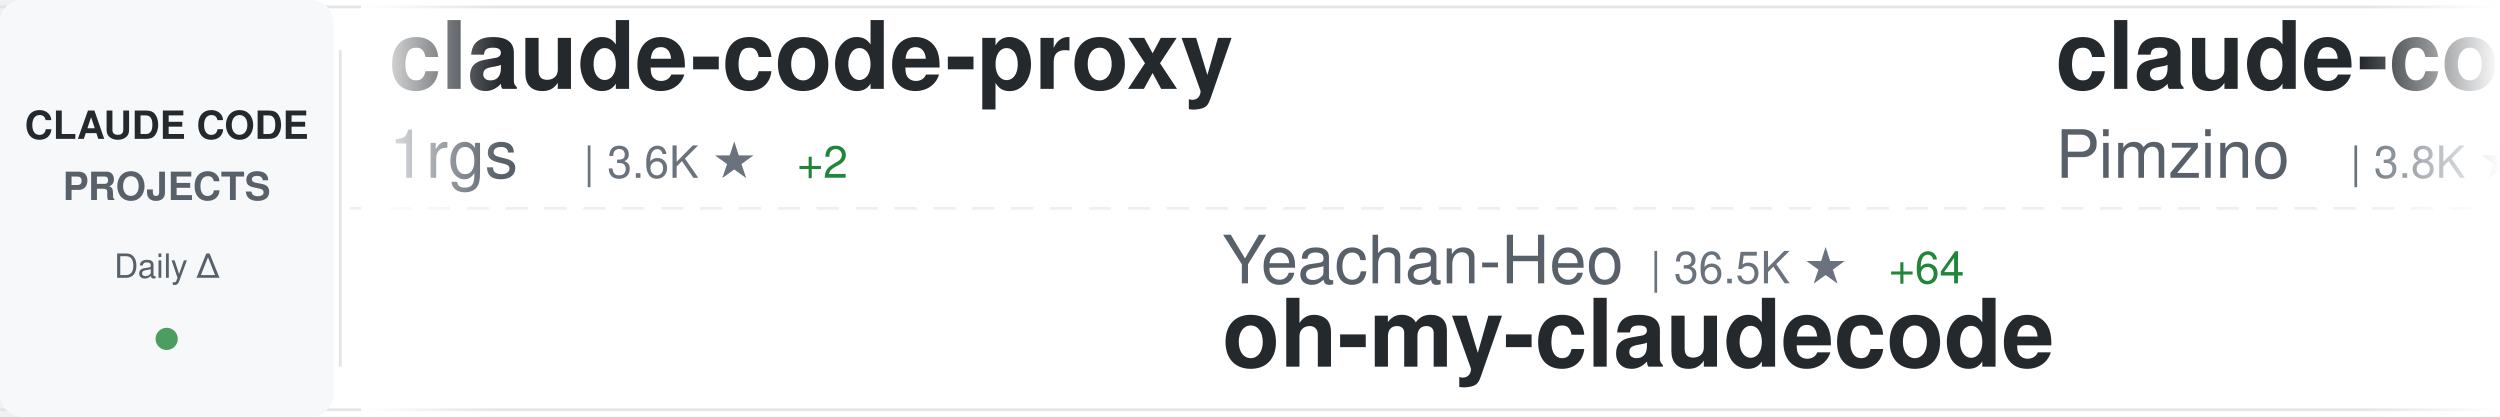
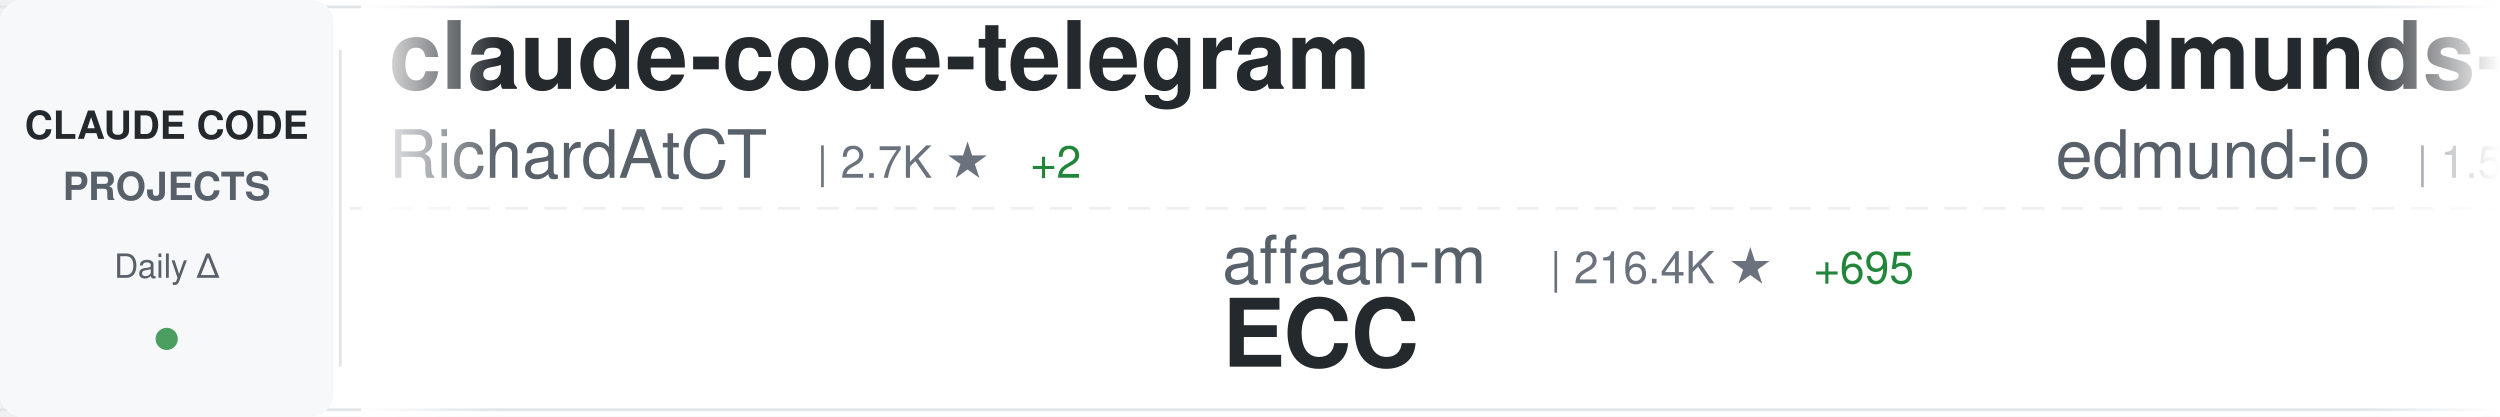
<svg xmlns="http://www.w3.org/2000/svg" width="900" height="150">
  <defs>
    <linearGradient id="awesomeLeftFade" x1="0%" y1="0%" x2="100%" y2="0%">
      <stop offset="0%" style="stop-color:#ffffff;stop-opacity:1" />
      <stop offset="100%" style="stop-color:#ffffff;stop-opacity:0" />
    </linearGradient>
    <linearGradient id="awesomeRightFade" x1="0%" y1="0%" x2="100%" y2="0%">
      <stop offset="0%" style="stop-color:#ffffff;stop-opacity:0" />
      <stop offset="100%" style="stop-color:#ffffff;stop-opacity:1" />
    </linearGradient>
  </defs>
  <rect width="900" height="150" fill="#ffffff" rx="8" />
  <rect x="0" y="2" width="900" height="1" fill="#e1e4e8" />
  <rect x="0" y="147" width="900" height="1" fill="#e1e4e8" />
  <line x1="0" y1="75" x2="900" y2="75" stroke="#e1e4e8" stroke-width="1" stroke-dasharray="8 6" opacity="0.6" />
  <rect x="0" y="0" width="120" height="150" fill="#f6f8fa" rx="8" />
  <text x="60" y="50" font-family="-apple-system, BlinkMacSystemFont, 'Segoe UI', Helvetica, Arial, sans-serif" font-size="14" font-weight="600" fill="#24292e" text-anchor="middle">CLAUDE CODE</text>
  <text x="60" y="72" font-family="-apple-system, BlinkMacSystemFont, 'Segoe UI', Helvetica, Arial, sans-serif" font-size="14" font-weight="600" fill="#586069" text-anchor="middle">PROJECTS</text>
  <text x="60" y="100" font-family="-apple-system, BlinkMacSystemFont, 'Segoe UI', Helvetica, Arial, sans-serif" font-size="12" font-weight="500" fill="#586069" text-anchor="middle">Daily Δ</text>
  <circle cx="60" cy="122" r="4" fill="#22863a" opacity="0.8" />
  <rect x="122" y="18" width="1" height="114" fill="#e1e4e8" />
  <clipPath id="awesomeTickerClip">
    <rect x="130" y="0" width="770" height="150" />
  </clipPath>
  <g clip-path="url(#awesomeTickerClip)">
    <g id="awesomeTickerItems">
      <animateTransform attributeName="transform" attributeType="XML" type="translate" from="0 0" to="-3000 0" dur="54s" repeatCount="indefinite" />
      <g transform="translate(0, 0)">
-         <text x="140" y="32" font-family="-apple-system, BlinkMacSystemFont, 'Segoe UI', Helvetica, Arial, sans-serif" font-size="34" font-weight="600" fill="#24292e">claude-code-proxy</text>
-         <text x="140" y="64" font-family="-apple-system, BlinkMacSystemFont, 'Segoe UI', Helvetica, Arial, sans-serif" font-size="24" font-weight="400" fill="#586069">1rgs</text>
-         <text x="210" y="64" font-family="-apple-system, BlinkMacSystemFont, 'Segoe UI', Helvetica, Arial, sans-serif" font-size="16" font-weight="500" fill="#6a737d">| 3.6K ★</text>
-         <text x="287" y="64" font-family="-apple-system, BlinkMacSystemFont, 'Segoe UI', Helvetica, Arial, sans-serif" font-size="16" font-weight="500" fill="#22863a"> +2</text>
+         <text x="140" y="32" font-family="-apple-system, BlinkMacSystemFont, 'Segoe UI', Helvetica, Arial, sans-serif" font-size="34" font-weight="600" fill="#24292e">claude-code-telegram</text>
+         <text x="140" y="64" font-family="-apple-system, BlinkMacSystemFont, 'Segoe UI', Helvetica, Arial, sans-serif" font-size="24" font-weight="400" fill="#586069">RichardAtCT</text>
+         <text x="294" y="64" font-family="-apple-system, BlinkMacSystemFont, 'Segoe UI', Helvetica, Arial, sans-serif" font-size="16" font-weight="500" fill="#6a737d">| 2.7K ★</text>
+         <text x="371" y="64" font-family="-apple-system, BlinkMacSystemFont, 'Segoe UI', Helvetica, Arial, sans-serif" font-size="16" font-weight="500" fill="#22863a"> +2</text>
      </g>
      <g transform="translate(300, 0)">
-         <text x="140" y="102" font-family="-apple-system, BlinkMacSystemFont, 'Segoe UI', Helvetica, Arial, sans-serif" font-size="24" font-weight="400" fill="#586069">Yeachan-Heo</text>
-         <text x="294" y="102" font-family="-apple-system, BlinkMacSystemFont, 'Segoe UI', Helvetica, Arial, sans-serif" font-size="16" font-weight="500" fill="#6a737d">| 36.5K ★</text>
-         <text x="380" y="102" font-family="-apple-system, BlinkMacSystemFont, 'Segoe UI', Helvetica, Arial, sans-serif" font-size="16" font-weight="500" fill="#22863a"> +64</text>
-         <text x="140" y="132" font-family="-apple-system, BlinkMacSystemFont, 'Segoe UI', Helvetica, Arial, sans-serif" font-size="34" font-weight="600" fill="#24292e">oh-my-claudecode</text>
+         <text x="140" y="102" font-family="-apple-system, BlinkMacSystemFont, 'Segoe UI', Helvetica, Arial, sans-serif" font-size="24" font-weight="400" fill="#586069">affaan-m</text>
+         <text x="258" y="102" font-family="-apple-system, BlinkMacSystemFont, 'Segoe UI', Helvetica, Arial, sans-serif" font-size="16" font-weight="500" fill="#6a737d">| 216.4K ★</text>
+         <text x="353" y="102" font-family="-apple-system, BlinkMacSystemFont, 'Segoe UI', Helvetica, Arial, sans-serif" font-size="16" font-weight="500" fill="#22863a"> +695</text>
+         <text x="140" y="132" font-family="-apple-system, BlinkMacSystemFont, 'Segoe UI', Helvetica, Arial, sans-serif" font-size="34" font-weight="600" fill="#24292e">ECC</text>
      </g>
      <g transform="translate(600, 0)">
-         <text x="140" y="32" font-family="-apple-system, BlinkMacSystemFont, 'Segoe UI', Helvetica, Arial, sans-serif" font-size="34" font-weight="600" fill="#24292e">claude-code-spec-workflo...</text>
-         <text x="140" y="64" font-family="-apple-system, BlinkMacSystemFont, 'Segoe UI', Helvetica, Arial, sans-serif" font-size="24" font-weight="400" fill="#586069">Pimzino</text>
-         <text x="246" y="64" font-family="-apple-system, BlinkMacSystemFont, 'Segoe UI', Helvetica, Arial, sans-serif" font-size="16" font-weight="500" fill="#6a737d">| 3.8K ★</text>
-         <text x="323" y="64" font-family="-apple-system, BlinkMacSystemFont, 'Segoe UI', Helvetica, Arial, sans-serif" font-size="16" font-weight="500" fill="#22863a"> +2</text>
+         <text x="140" y="32" font-family="-apple-system, BlinkMacSystemFont, 'Segoe UI', Helvetica, Arial, sans-serif" font-size="34" font-weight="600" fill="#24292e">edmunds-claude-code</text>
+         <text x="140" y="64" font-family="-apple-system, BlinkMacSystemFont, 'Segoe UI', Helvetica, Arial, sans-serif" font-size="24" font-weight="400" fill="#586069">edmund-io</text>
+         <text x="270" y="64" font-family="-apple-system, BlinkMacSystemFont, 'Segoe UI', Helvetica, Arial, sans-serif" font-size="16" font-weight="500" fill="#6a737d">| 1.5K ★</text>
+         <text x="347" y="64" font-family="-apple-system, BlinkMacSystemFont, 'Segoe UI', Helvetica, Arial, sans-serif" font-size="16" font-weight="500" fill="#22863a"> +2</text>
      </g>
      <g transform="translate(900, 0)">
-         <text x="140" y="102" font-family="-apple-system, BlinkMacSystemFont, 'Segoe UI', Helvetica, Arial, sans-serif" font-size="24" font-weight="400" fill="#586069">darcyegb</text>
-         <text x="258" y="102" font-family="-apple-system, BlinkMacSystemFont, 'Segoe UI', Helvetica, Arial, sans-serif" font-size="16" font-weight="500" fill="#6a737d">| 726 ★</text>
-         <text x="326" y="102" font-family="-apple-system, BlinkMacSystemFont, 'Segoe UI', Helvetica, Arial, sans-serif" font-size="16" font-weight="500" fill="#22863a"> +2</text>
-         <text x="140" y="132" font-family="-apple-system, BlinkMacSystemFont, 'Segoe UI', Helvetica, Arial, sans-serif" font-size="34" font-weight="600" fill="#24292e">ClaudeCodeAgents</text>
+         <text x="140" y="102" font-family="-apple-system, BlinkMacSystemFont, 'Segoe UI', Helvetica, Arial, sans-serif" font-size="24" font-weight="400" fill="#586069">davila7</text>
+         <text x="246" y="102" font-family="-apple-system, BlinkMacSystemFont, 'Segoe UI', Helvetica, Arial, sans-serif" font-size="16" font-weight="500" fill="#6a737d">| 28.1K ★</text>
+         <text x="332" y="102" font-family="-apple-system, BlinkMacSystemFont, 'Segoe UI', Helvetica, Arial, sans-serif" font-size="16" font-weight="500" fill="#22863a"> +33</text>
+         <text x="140" y="132" font-family="-apple-system, BlinkMacSystemFont, 'Segoe UI', Helvetica, Arial, sans-serif" font-size="34" font-weight="600" fill="#24292e">claude-code-templates</text>
      </g>
      <g transform="translate(1200, 0)">
-         <text x="140" y="32" font-family="-apple-system, BlinkMacSystemFont, 'Segoe UI', Helvetica, Arial, sans-serif" font-size="34" font-weight="600" fill="#24292e">awesome-claude-code</text>
-         <text x="140" y="64" font-family="-apple-system, BlinkMacSystemFont, 'Segoe UI', Helvetica, Arial, sans-serif" font-size="24" font-weight="400" fill="#586069">jqueryscript</text>
-         <text x="306" y="64" font-family="-apple-system, BlinkMacSystemFont, 'Segoe UI', Helvetica, Arial, sans-serif" font-size="16" font-weight="500" fill="#6a737d">| 425 ★</text>
-         <text x="374" y="64" font-family="-apple-system, BlinkMacSystemFont, 'Segoe UI', Helvetica, Arial, sans-serif" font-size="16" font-weight="500" fill="#22863a"> +2</text>
+         <text x="140" y="32" font-family="-apple-system, BlinkMacSystemFont, 'Segoe UI', Helvetica, Arial, sans-serif" font-size="34" font-weight="600" fill="#24292e">how-claude-code-works</text>
+         <text x="140" y="64" font-family="-apple-system, BlinkMacSystemFont, 'Segoe UI', Helvetica, Arial, sans-serif" font-size="24" font-weight="400" fill="#586069">Windy3f3f3f3f</text>
+         <text x="318" y="64" font-family="-apple-system, BlinkMacSystemFont, 'Segoe UI', Helvetica, Arial, sans-serif" font-size="16" font-weight="500" fill="#6a737d">| 2.7K ★</text>
+         <text x="395" y="64" font-family="-apple-system, BlinkMacSystemFont, 'Segoe UI', Helvetica, Arial, sans-serif" font-size="16" font-weight="500" fill="#22863a"> +8</text>
      </g>
      <g transform="translate(1500, 0)">
-         <text x="140" y="102" font-family="-apple-system, BlinkMacSystemFont, 'Segoe UI', Helvetica, Arial, sans-serif" font-size="24" font-weight="400" fill="#586069">huangjia2019</text>
-         <text x="306" y="102" font-family="-apple-system, BlinkMacSystemFont, 'Segoe UI', Helvetica, Arial, sans-serif" font-size="16" font-weight="500" fill="#6a737d">| 839 ★</text>
-         <text x="374" y="102" font-family="-apple-system, BlinkMacSystemFont, 'Segoe UI', Helvetica, Arial, sans-serif" font-size="16" font-weight="500" fill="#22863a"> +6</text>
-         <text x="140" y="132" font-family="-apple-system, BlinkMacSystemFont, 'Segoe UI', Helvetica, Arial, sans-serif" font-size="34" font-weight="600" fill="#24292e">claude-code-engineering</text>
+         <text x="140" y="102" font-family="-apple-system, BlinkMacSystemFont, 'Segoe UI', Helvetica, Arial, sans-serif" font-size="24" font-weight="400" fill="#586069">AprilNEA</text>
+         <text x="258" y="102" font-family="-apple-system, BlinkMacSystemFont, 'Segoe UI', Helvetica, Arial, sans-serif" font-size="16" font-weight="500" fill="#6a737d">| 387 ★</text>
+         <text x="140" y="132" font-family="-apple-system, BlinkMacSystemFont, 'Segoe UI', Helvetica, Arial, sans-serif" font-size="34" font-weight="600" fill="#24292e">claude-code-source</text>
      </g>
      <g transform="translate(1800, 0)">
-         <text x="140" y="32" font-family="-apple-system, BlinkMacSystemFont, 'Segoe UI', Helvetica, Arial, sans-serif" font-size="34" font-weight="600" fill="#24292e">collection-claude-code-s...</text>
-         <text x="140" y="64" font-family="-apple-system, BlinkMacSystemFont, 'Segoe UI', Helvetica, Arial, sans-serif" font-size="24" font-weight="400" fill="#586069">chauncygu</text>
-         <text x="270" y="64" font-family="-apple-system, BlinkMacSystemFont, 'Segoe UI', Helvetica, Arial, sans-serif" font-size="16" font-weight="500" fill="#6a737d">| 2.6K ★</text>
-         <text x="347" y="64" font-family="-apple-system, BlinkMacSystemFont, 'Segoe UI', Helvetica, Arial, sans-serif" font-size="16" font-weight="500" fill="#22863a"> +9</text>
+         <text x="140" y="32" font-family="-apple-system, BlinkMacSystemFont, 'Segoe UI', Helvetica, Arial, sans-serif" font-size="34" font-weight="600" fill="#24292e">claude-code-sourcemap</text>
+         <text x="140" y="64" font-family="-apple-system, BlinkMacSystemFont, 'Segoe UI', Helvetica, Arial, sans-serif" font-size="24" font-weight="400" fill="#586069">Hyper66666</text>
+         <text x="282" y="64" font-family="-apple-system, BlinkMacSystemFont, 'Segoe UI', Helvetica, Arial, sans-serif" font-size="16" font-weight="500" fill="#6a737d">| 215 ★</text>
      </g>
      <g transform="translate(2100, 0)">
-         <text x="140" y="102" font-family="-apple-system, BlinkMacSystemFont, 'Segoe UI', Helvetica, Arial, sans-serif" font-size="24" font-weight="400" fill="#586069">frankbria</text>
-         <text x="270" y="102" font-family="-apple-system, BlinkMacSystemFont, 'Segoe UI', Helvetica, Arial, sans-serif" font-size="16" font-weight="500" fill="#6a737d">| 9.3K ★</text>
-         <text x="347" y="102" font-family="-apple-system, BlinkMacSystemFont, 'Segoe UI', Helvetica, Arial, sans-serif" font-size="16" font-weight="500" fill="#22863a"> +5</text>
-         <text x="140" y="132" font-family="-apple-system, BlinkMacSystemFont, 'Segoe UI', Helvetica, Arial, sans-serif" font-size="34" font-weight="600" fill="#24292e">ralph-claude-code</text>
+         <text x="140" y="102" font-family="-apple-system, BlinkMacSystemFont, 'Segoe UI', Helvetica, Arial, sans-serif" font-size="24" font-weight="400" fill="#586069">sugyan</text>
+         <text x="234" y="102" font-family="-apple-system, BlinkMacSystemFont, 'Segoe UI', Helvetica, Arial, sans-serif" font-size="16" font-weight="500" fill="#6a737d">| 1.1K ★</text>
+         <text x="311" y="102" font-family="-apple-system, BlinkMacSystemFont, 'Segoe UI', Helvetica, Arial, sans-serif" font-size="16" font-weight="500" fill="#22863a"> +1</text>
+         <text x="140" y="132" font-family="-apple-system, BlinkMacSystemFont, 'Segoe UI', Helvetica, Arial, sans-serif" font-size="34" font-weight="600" fill="#24292e">claude-code-webui</text>
      </g>
      <g transform="translate(2400, 0)">
-         <text x="140" y="32" font-family="-apple-system, BlinkMacSystemFont, 'Segoe UI', Helvetica, Arial, sans-serif" font-size="34" font-weight="600" fill="#24292e">claude-code-cheat-sheet</text>
-         <text x="140" y="64" font-family="-apple-system, BlinkMacSystemFont, 'Segoe UI', Helvetica, Arial, sans-serif" font-size="24" font-weight="400" fill="#586069">Njengah</text>
-         <text x="246" y="64" font-family="-apple-system, BlinkMacSystemFont, 'Segoe UI', Helvetica, Arial, sans-serif" font-size="16" font-weight="500" fill="#6a737d">| 1.8K ★</text>
+         <text x="140" y="32" font-family="-apple-system, BlinkMacSystemFont, 'Segoe UI', Helvetica, Arial, sans-serif" font-size="34" font-weight="600" fill="#24292e">claude-code-ultimate-gui...</text>
+         <text x="140" y="64" font-family="-apple-system, BlinkMacSystemFont, 'Segoe UI', Helvetica, Arial, sans-serif" font-size="24" font-weight="400" fill="#586069">FlorianBruniaux</text>
+         <text x="342" y="64" font-family="-apple-system, BlinkMacSystemFont, 'Segoe UI', Helvetica, Arial, sans-serif" font-size="16" font-weight="500" fill="#6a737d">| 5.1K ★</text>
+         <text x="419" y="64" font-family="-apple-system, BlinkMacSystemFont, 'Segoe UI', Helvetica, Arial, sans-serif" font-size="16" font-weight="500" fill="#22863a"> +26</text>
      </g>
      <g transform="translate(2700, 0)">
-         <text x="140" y="102" font-family="-apple-system, BlinkMacSystemFont, 'Segoe UI', Helvetica, Arial, sans-serif" font-size="24" font-weight="400" fill="#586069">Chachamaru127</text>
-         <text x="318" y="102" font-family="-apple-system, BlinkMacSystemFont, 'Segoe UI', Helvetica, Arial, sans-serif" font-size="16" font-weight="500" fill="#6a737d">| 2.8K ★</text>
-         <text x="395" y="102" font-family="-apple-system, BlinkMacSystemFont, 'Segoe UI', Helvetica, Arial, sans-serif" font-size="16" font-weight="500" fill="#22863a"> +14</text>
-         <text x="140" y="132" font-family="-apple-system, BlinkMacSystemFont, 'Segoe UI', Helvetica, Arial, sans-serif" font-size="34" font-weight="600" fill="#24292e">claude-code-harness</text>
+         <text x="140" y="102" font-family="-apple-system, BlinkMacSystemFont, 'Segoe UI', Helvetica, Arial, sans-serif" font-size="24" font-weight="400" fill="#586069">jeremylongshore</text>
+         <text x="342" y="102" font-family="-apple-system, BlinkMacSystemFont, 'Segoe UI', Helvetica, Arial, sans-serif" font-size="16" font-weight="500" fill="#6a737d">| 2.4K ★</text>
+         <text x="419" y="102" font-family="-apple-system, BlinkMacSystemFont, 'Segoe UI', Helvetica, Arial, sans-serif" font-size="16" font-weight="500" fill="#22863a"> +6</text>
+         <text x="140" y="132" font-family="-apple-system, BlinkMacSystemFont, 'Segoe UI', Helvetica, Arial, sans-serif" font-size="34" font-weight="600" fill="#24292e">claude-code-plugins-plus...</text>
      </g>
      <g transform="translate(3000, 0)">
-         <text x="140" y="32" font-family="-apple-system, BlinkMacSystemFont, 'Segoe UI', Helvetica, Arial, sans-serif" font-size="34" font-weight="600" fill="#24292e">claude-code-proxy</text>
-         <text x="140" y="64" font-family="-apple-system, BlinkMacSystemFont, 'Segoe UI', Helvetica, Arial, sans-serif" font-size="24" font-weight="400" fill="#586069">1rgs</text>
-         <text x="210" y="64" font-family="-apple-system, BlinkMacSystemFont, 'Segoe UI', Helvetica, Arial, sans-serif" font-size="16" font-weight="500" fill="#6a737d">| 3.6K ★</text>
-         <text x="287" y="64" font-family="-apple-system, BlinkMacSystemFont, 'Segoe UI', Helvetica, Arial, sans-serif" font-size="16" font-weight="500" fill="#22863a"> +2</text>
+         <text x="140" y="32" font-family="-apple-system, BlinkMacSystemFont, 'Segoe UI', Helvetica, Arial, sans-serif" font-size="34" font-weight="600" fill="#24292e">claude-code-telegram</text>
+         <text x="140" y="64" font-family="-apple-system, BlinkMacSystemFont, 'Segoe UI', Helvetica, Arial, sans-serif" font-size="24" font-weight="400" fill="#586069">RichardAtCT</text>
+         <text x="294" y="64" font-family="-apple-system, BlinkMacSystemFont, 'Segoe UI', Helvetica, Arial, sans-serif" font-size="16" font-weight="500" fill="#6a737d">| 2.7K ★</text>
+         <text x="371" y="64" font-family="-apple-system, BlinkMacSystemFont, 'Segoe UI', Helvetica, Arial, sans-serif" font-size="16" font-weight="500" fill="#22863a"> +2</text>
      </g>
      <g transform="translate(3300, 0)">
-         <text x="140" y="102" font-family="-apple-system, BlinkMacSystemFont, 'Segoe UI', Helvetica, Arial, sans-serif" font-size="24" font-weight="400" fill="#586069">Yeachan-Heo</text>
-         <text x="294" y="102" font-family="-apple-system, BlinkMacSystemFont, 'Segoe UI', Helvetica, Arial, sans-serif" font-size="16" font-weight="500" fill="#6a737d">| 36.5K ★</text>
-         <text x="380" y="102" font-family="-apple-system, BlinkMacSystemFont, 'Segoe UI', Helvetica, Arial, sans-serif" font-size="16" font-weight="500" fill="#22863a"> +64</text>
-         <text x="140" y="132" font-family="-apple-system, BlinkMacSystemFont, 'Segoe UI', Helvetica, Arial, sans-serif" font-size="34" font-weight="600" fill="#24292e">oh-my-claudecode</text>
+         <text x="140" y="102" font-family="-apple-system, BlinkMacSystemFont, 'Segoe UI', Helvetica, Arial, sans-serif" font-size="24" font-weight="400" fill="#586069">affaan-m</text>
+         <text x="258" y="102" font-family="-apple-system, BlinkMacSystemFont, 'Segoe UI', Helvetica, Arial, sans-serif" font-size="16" font-weight="500" fill="#6a737d">| 216.4K ★</text>
+         <text x="353" y="102" font-family="-apple-system, BlinkMacSystemFont, 'Segoe UI', Helvetica, Arial, sans-serif" font-size="16" font-weight="500" fill="#22863a"> +695</text>
+         <text x="140" y="132" font-family="-apple-system, BlinkMacSystemFont, 'Segoe UI', Helvetica, Arial, sans-serif" font-size="34" font-weight="600" fill="#24292e">ECC</text>
      </g>
      <g transform="translate(3600, 0)">
-         <text x="140" y="32" font-family="-apple-system, BlinkMacSystemFont, 'Segoe UI', Helvetica, Arial, sans-serif" font-size="34" font-weight="600" fill="#24292e">claude-code-spec-workflo...</text>
-         <text x="140" y="64" font-family="-apple-system, BlinkMacSystemFont, 'Segoe UI', Helvetica, Arial, sans-serif" font-size="24" font-weight="400" fill="#586069">Pimzino</text>
-         <text x="246" y="64" font-family="-apple-system, BlinkMacSystemFont, 'Segoe UI', Helvetica, Arial, sans-serif" font-size="16" font-weight="500" fill="#6a737d">| 3.8K ★</text>
-         <text x="323" y="64" font-family="-apple-system, BlinkMacSystemFont, 'Segoe UI', Helvetica, Arial, sans-serif" font-size="16" font-weight="500" fill="#22863a"> +2</text>
+         <text x="140" y="32" font-family="-apple-system, BlinkMacSystemFont, 'Segoe UI', Helvetica, Arial, sans-serif" font-size="34" font-weight="600" fill="#24292e">edmunds-claude-code</text>
+         <text x="140" y="64" font-family="-apple-system, BlinkMacSystemFont, 'Segoe UI', Helvetica, Arial, sans-serif" font-size="24" font-weight="400" fill="#586069">edmund-io</text>
+         <text x="270" y="64" font-family="-apple-system, BlinkMacSystemFont, 'Segoe UI', Helvetica, Arial, sans-serif" font-size="16" font-weight="500" fill="#6a737d">| 1.5K ★</text>
+         <text x="347" y="64" font-family="-apple-system, BlinkMacSystemFont, 'Segoe UI', Helvetica, Arial, sans-serif" font-size="16" font-weight="500" fill="#22863a"> +2</text>
      </g>
      <g transform="translate(3900, 0)">
-         <text x="140" y="102" font-family="-apple-system, BlinkMacSystemFont, 'Segoe UI', Helvetica, Arial, sans-serif" font-size="24" font-weight="400" fill="#586069">darcyegb</text>
-         <text x="258" y="102" font-family="-apple-system, BlinkMacSystemFont, 'Segoe UI', Helvetica, Arial, sans-serif" font-size="16" font-weight="500" fill="#6a737d">| 726 ★</text>
-         <text x="326" y="102" font-family="-apple-system, BlinkMacSystemFont, 'Segoe UI', Helvetica, Arial, sans-serif" font-size="16" font-weight="500" fill="#22863a"> +2</text>
-         <text x="140" y="132" font-family="-apple-system, BlinkMacSystemFont, 'Segoe UI', Helvetica, Arial, sans-serif" font-size="34" font-weight="600" fill="#24292e">ClaudeCodeAgents</text>
+         <text x="140" y="102" font-family="-apple-system, BlinkMacSystemFont, 'Segoe UI', Helvetica, Arial, sans-serif" font-size="24" font-weight="400" fill="#586069">davila7</text>
+         <text x="246" y="102" font-family="-apple-system, BlinkMacSystemFont, 'Segoe UI', Helvetica, Arial, sans-serif" font-size="16" font-weight="500" fill="#6a737d">| 28.1K ★</text>
+         <text x="332" y="102" font-family="-apple-system, BlinkMacSystemFont, 'Segoe UI', Helvetica, Arial, sans-serif" font-size="16" font-weight="500" fill="#22863a"> +33</text>
+         <text x="140" y="132" font-family="-apple-system, BlinkMacSystemFont, 'Segoe UI', Helvetica, Arial, sans-serif" font-size="34" font-weight="600" fill="#24292e">claude-code-templates</text>
      </g>
    </g>
  </g>
  <rect x="130" y="0" width="50" height="150" fill="url(#awesomeLeftFade)" />
  <rect x="850" y="0" width="50" height="150" fill="url(#awesomeRightFade)" />
</svg>
